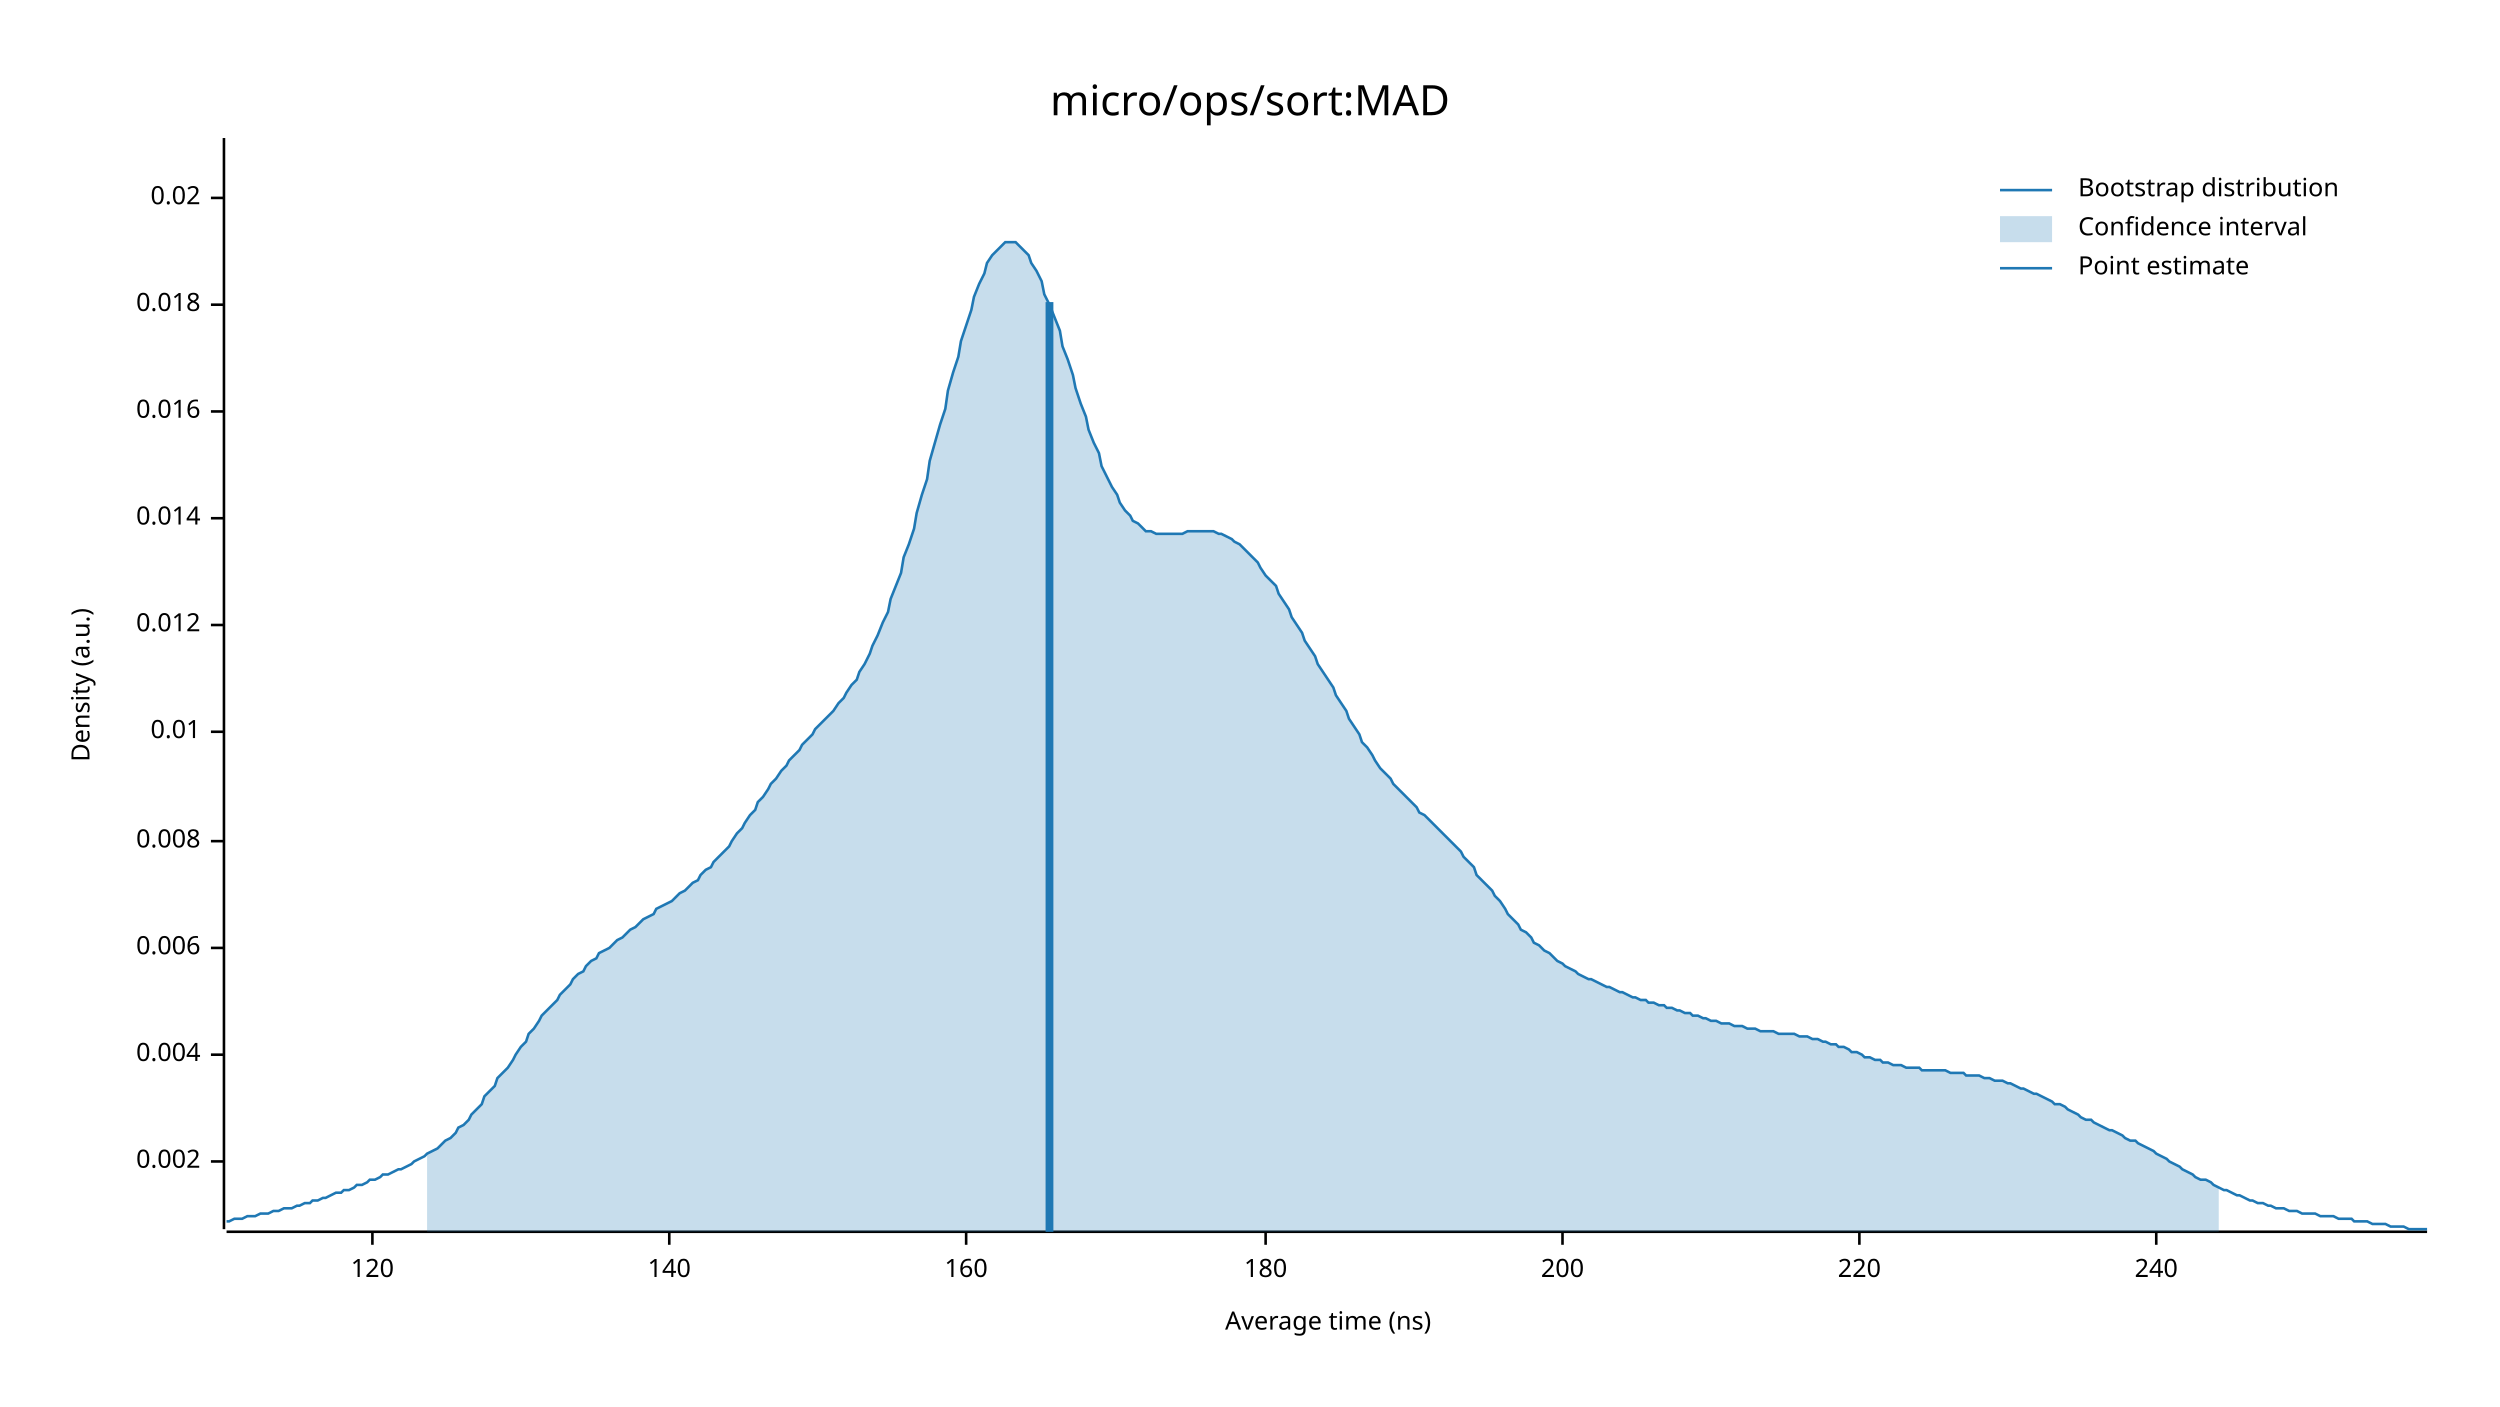
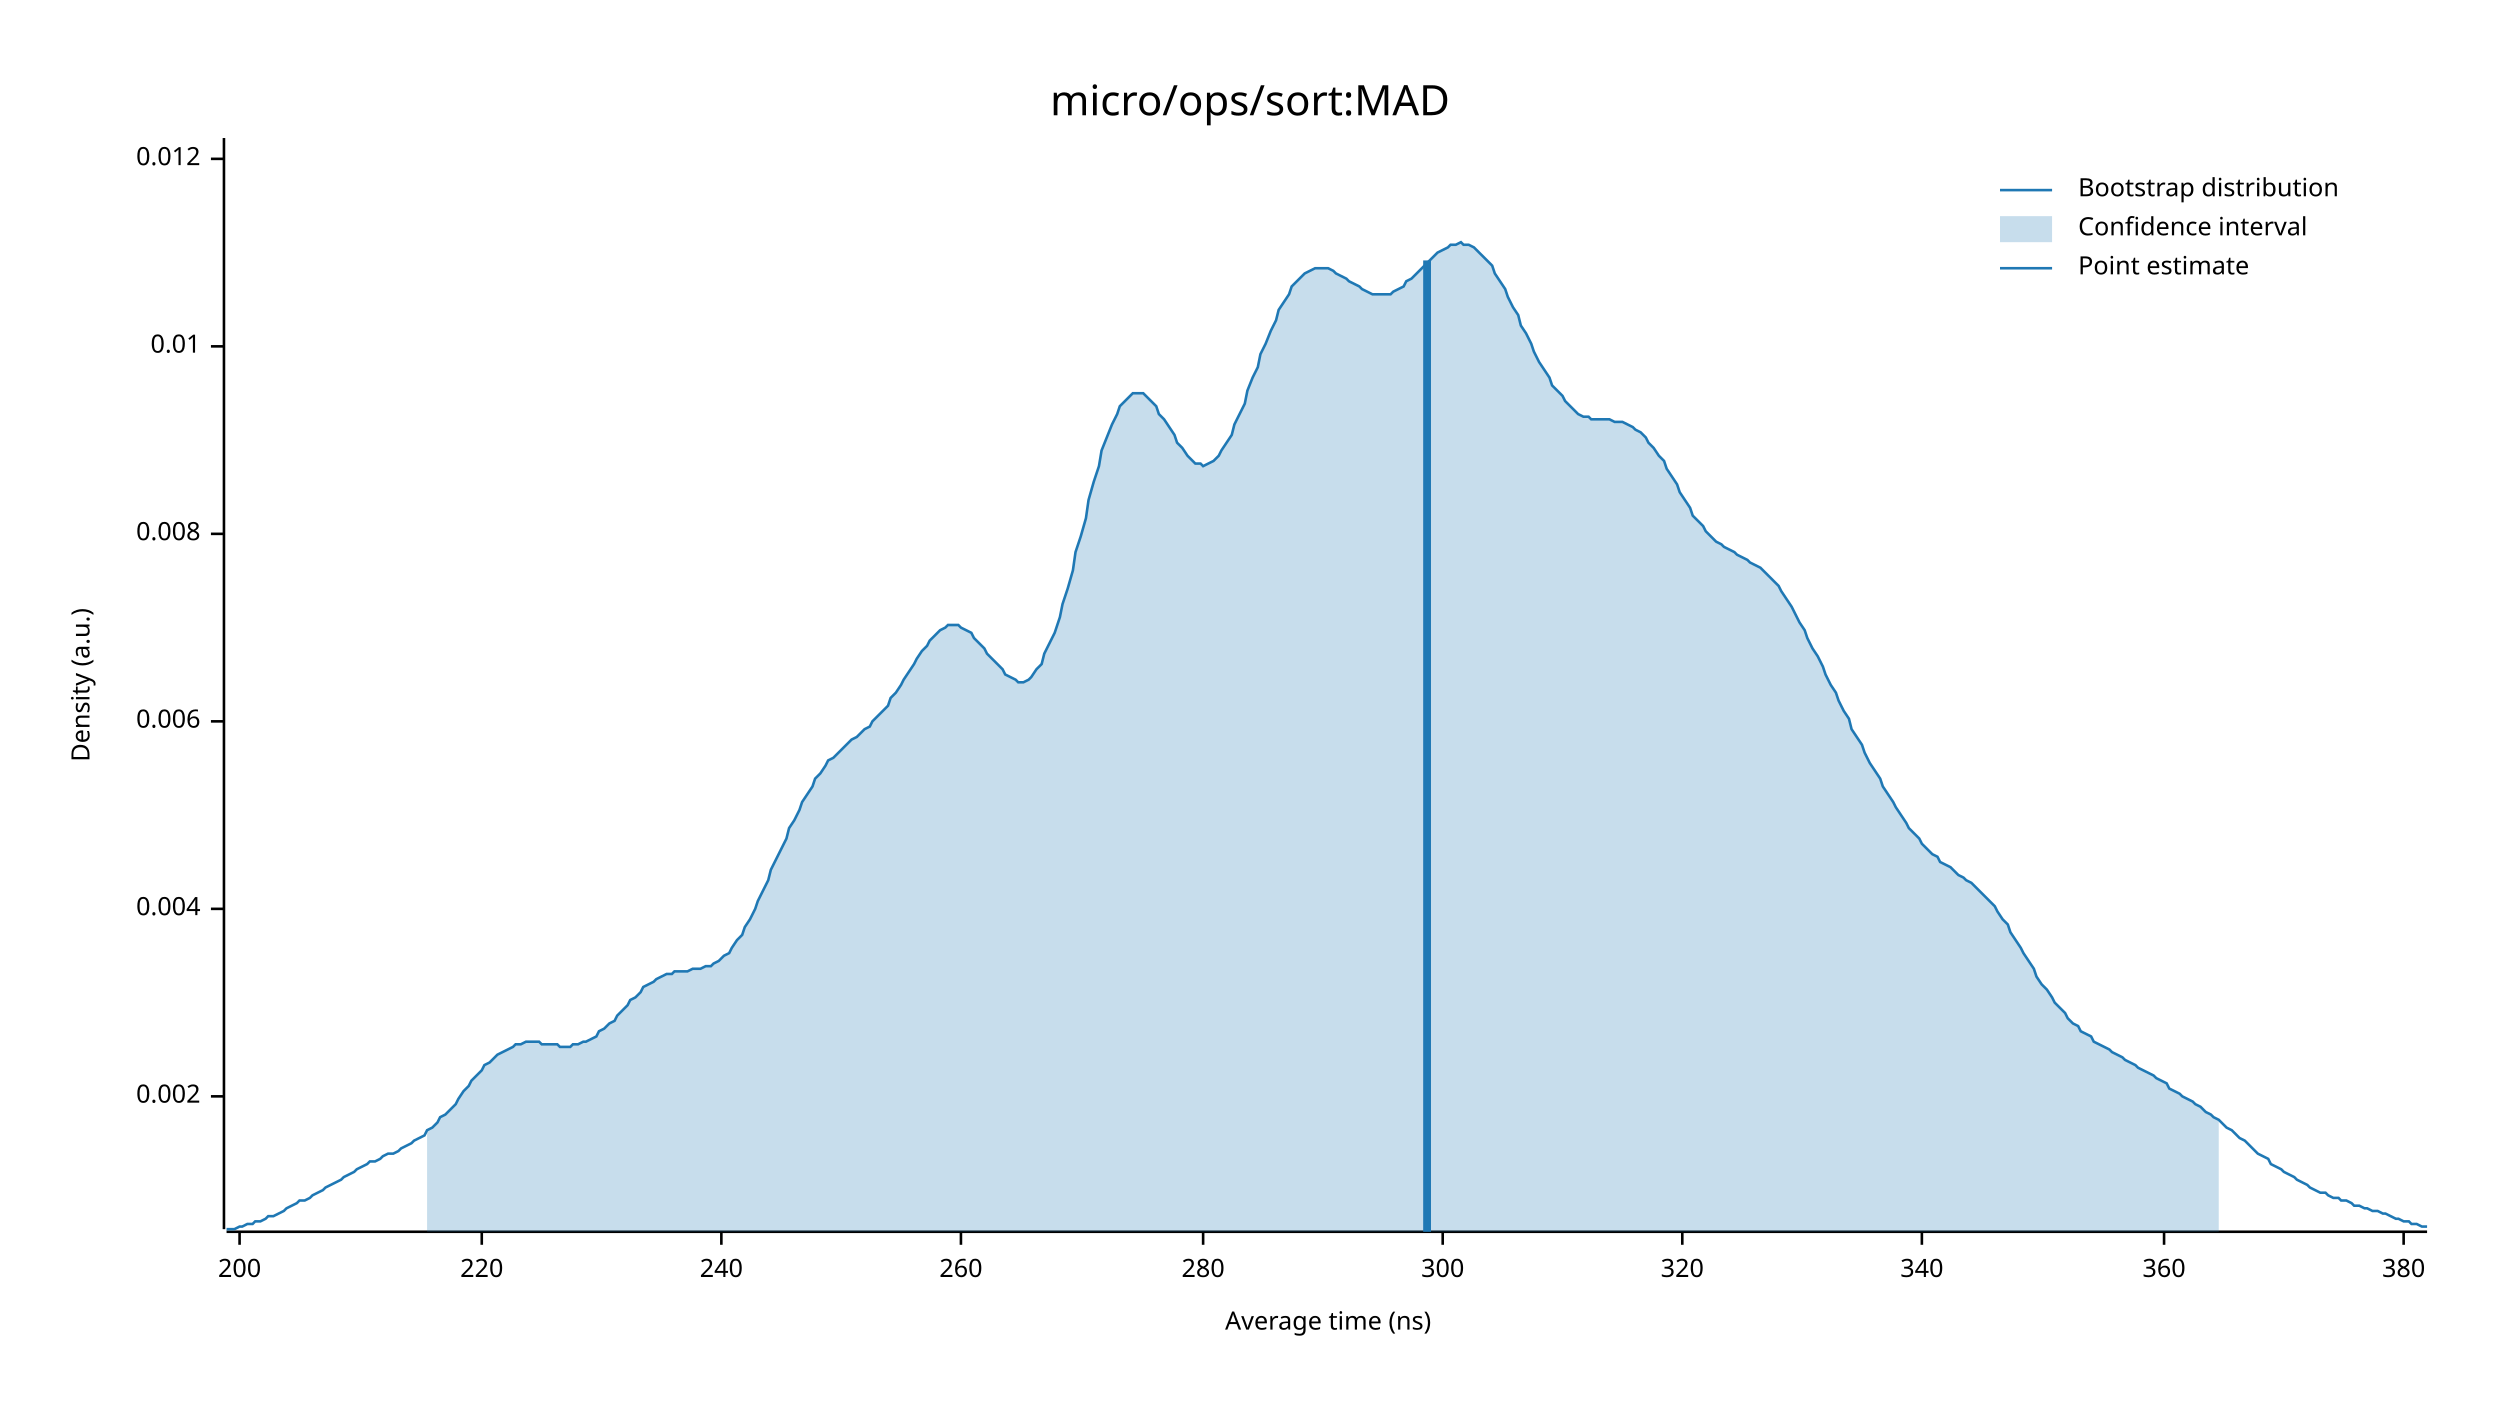
<svg xmlns="http://www.w3.org/2000/svg" width="960" height="540" viewBox="0 0 960 540">
  <text x="480" y="32" dy="0.76em" text-anchor="middle" font-family="sans-serif" font-size="16.129" opacity="1" fill="#000000">
micro/ops/sort:MAD
</text>
  <text x="27" y="263" dy="0.76em" text-anchor="middle" font-family="sans-serif" font-size="9.677" opacity="1" fill="#000000" transform="rotate(270, 27, 263)">
Density (a.u.)
</text>
  <text x="510" y="513" dy="-0.5ex" text-anchor="middle" font-family="sans-serif" font-size="9.677" opacity="1" fill="#000000">
Average time (ns)
</text>
  <polyline fill="none" opacity="1" stroke="#000000" stroke-width="1" points="86,53 86,472 " />
-   <text x="77" y="446" dy="0.5ex" text-anchor="end" font-family="sans-serif" font-size="9.677" opacity="1" fill="#000000">
+   <text x="77" y="421" dy="0.5ex" text-anchor="end" font-family="sans-serif" font-size="9.677" opacity="1" fill="#000000">
0.002
</text>
-   <polyline fill="none" opacity="1" stroke="#000000" stroke-width="1" points="81,446 86,446 " />
-   <text x="77" y="405" dy="0.5ex" text-anchor="end" font-family="sans-serif" font-size="9.677" opacity="1" fill="#000000">
+   <polyline fill="none" opacity="1" stroke="#000000" stroke-width="1" points="81,421 86,421 " />
+   <text x="77" y="349" dy="0.5ex" text-anchor="end" font-family="sans-serif" font-size="9.677" opacity="1" fill="#000000">
0.004
</text>
-   <polyline fill="none" opacity="1" stroke="#000000" stroke-width="1" points="81,405 86,405 " />
-   <text x="77" y="364" dy="0.5ex" text-anchor="end" font-family="sans-serif" font-size="9.677" opacity="1" fill="#000000">
+   <polyline fill="none" opacity="1" stroke="#000000" stroke-width="1" points="81,349 86,349 " />
+   <text x="77" y="277" dy="0.5ex" text-anchor="end" font-family="sans-serif" font-size="9.677" opacity="1" fill="#000000">
0.006
</text>
-   <polyline fill="none" opacity="1" stroke="#000000" stroke-width="1" points="81,364 86,364 " />
-   <text x="77" y="323" dy="0.5ex" text-anchor="end" font-family="sans-serif" font-size="9.677" opacity="1" fill="#000000">
+   <polyline fill="none" opacity="1" stroke="#000000" stroke-width="1" points="81,277 86,277 " />
+   <text x="77" y="205" dy="0.5ex" text-anchor="end" font-family="sans-serif" font-size="9.677" opacity="1" fill="#000000">
0.008
</text>
-   <polyline fill="none" opacity="1" stroke="#000000" stroke-width="1" points="81,323 86,323 " />
-   <text x="77" y="281" dy="0.5ex" text-anchor="end" font-family="sans-serif" font-size="9.677" opacity="1" fill="#000000">
+   <polyline fill="none" opacity="1" stroke="#000000" stroke-width="1" points="81,205 86,205 " />
+   <text x="77" y="133" dy="0.5ex" text-anchor="end" font-family="sans-serif" font-size="9.677" opacity="1" fill="#000000">
0.01
</text>
-   <polyline fill="none" opacity="1" stroke="#000000" stroke-width="1" points="81,281 86,281 " />
-   <text x="77" y="240" dy="0.5ex" text-anchor="end" font-family="sans-serif" font-size="9.677" opacity="1" fill="#000000">
+   <polyline fill="none" opacity="1" stroke="#000000" stroke-width="1" points="81,133 86,133 " />
+   <text x="77" y="61" dy="0.5ex" text-anchor="end" font-family="sans-serif" font-size="9.677" opacity="1" fill="#000000">
0.012
</text>
-   <polyline fill="none" opacity="1" stroke="#000000" stroke-width="1" points="81,240 86,240 " />
-   <text x="77" y="199" dy="0.5ex" text-anchor="end" font-family="sans-serif" font-size="9.677" opacity="1" fill="#000000">
- 0.014
- </text>
-   <polyline fill="none" opacity="1" stroke="#000000" stroke-width="1" points="81,199 86,199 " />
-   <text x="77" y="158" dy="0.5ex" text-anchor="end" font-family="sans-serif" font-size="9.677" opacity="1" fill="#000000">
- 0.016
- </text>
-   <polyline fill="none" opacity="1" stroke="#000000" stroke-width="1" points="81,158 86,158 " />
-   <text x="77" y="117" dy="0.5ex" text-anchor="end" font-family="sans-serif" font-size="9.677" opacity="1" fill="#000000">
- 0.018
- </text>
-   <polyline fill="none" opacity="1" stroke="#000000" stroke-width="1" points="81,117 86,117 " />
-   <text x="77" y="76" dy="0.5ex" text-anchor="end" font-family="sans-serif" font-size="9.677" opacity="1" fill="#000000">
- 0.02
- </text>
-   <polyline fill="none" opacity="1" stroke="#000000" stroke-width="1" points="81,76 86,76 " />
+   <polyline fill="none" opacity="1" stroke="#000000" stroke-width="1" points="81,61 86,61 " />
  <polyline fill="none" opacity="1" stroke="#000000" stroke-width="1" points="87,473 932,473 " />
-   <text x="143" y="483" dy="0.76em" text-anchor="middle" font-family="sans-serif" font-size="9.677" opacity="1" fill="#000000">
- 120
- </text>
-   <polyline fill="none" opacity="1" stroke="#000000" stroke-width="1" points="143,473 143,478 " />
-   <text x="257" y="483" dy="0.76em" text-anchor="middle" font-family="sans-serif" font-size="9.677" opacity="1" fill="#000000">
- 140
- </text>
-   <polyline fill="none" opacity="1" stroke="#000000" stroke-width="1" points="257,473 257,478 " />
-   <text x="371" y="483" dy="0.76em" text-anchor="middle" font-family="sans-serif" font-size="9.677" opacity="1" fill="#000000">
- 160
- </text>
-   <polyline fill="none" opacity="1" stroke="#000000" stroke-width="1" points="371,473 371,478 " />
-   <text x="486" y="483" dy="0.76em" text-anchor="middle" font-family="sans-serif" font-size="9.677" opacity="1" fill="#000000">
- 180
- </text>
-   <polyline fill="none" opacity="1" stroke="#000000" stroke-width="1" points="486,473 486,478 " />
-   <text x="600" y="483" dy="0.76em" text-anchor="middle" font-family="sans-serif" font-size="9.677" opacity="1" fill="#000000">
+   <text x="92" y="483" dy="0.76em" text-anchor="middle" font-family="sans-serif" font-size="9.677" opacity="1" fill="#000000">
200
</text>
-   <polyline fill="none" opacity="1" stroke="#000000" stroke-width="1" points="600,473 600,478 " />
-   <text x="714" y="483" dy="0.76em" text-anchor="middle" font-family="sans-serif" font-size="9.677" opacity="1" fill="#000000">
+   <polyline fill="none" opacity="1" stroke="#000000" stroke-width="1" points="92,473 92,478 " />
+   <text x="185" y="483" dy="0.76em" text-anchor="middle" font-family="sans-serif" font-size="9.677" opacity="1" fill="#000000">
220
</text>
-   <polyline fill="none" opacity="1" stroke="#000000" stroke-width="1" points="714,473 714,478 " />
-   <text x="828" y="483" dy="0.76em" text-anchor="middle" font-family="sans-serif" font-size="9.677" opacity="1" fill="#000000">
+   <polyline fill="none" opacity="1" stroke="#000000" stroke-width="1" points="185,473 185,478 " />
+   <text x="277" y="483" dy="0.76em" text-anchor="middle" font-family="sans-serif" font-size="9.677" opacity="1" fill="#000000">
240
</text>
-   <polyline fill="none" opacity="1" stroke="#000000" stroke-width="1" points="828,473 828,478 " />
-   <polyline fill="none" opacity="1" stroke="#1F78B4" stroke-width="1" points="87,469 88,469 90,468 92,468 93,468 95,467 97,467 98,467 100,466 102,466 103,466 105,465 107,465 109,464 110,464 112,464 114,463 115,463 117,462 119,462 120,461 122,461 124,460 125,460 127,459 129,458 131,458 132,457 134,457 136,456 137,455 139,455 141,454 142,453 144,453 146,452 147,451 149,451 151,450 153,449 154,449 156,448 158,447 159,446 161,445 163,444 164,443 166,442 168,441 169,440 171,438 173,437 175,435 176,433 178,432 180,430 181,428 183,426 185,424 186,421 188,419 190,417 191,414 193,412 195,410 197,407 198,405 200,402 202,400 203,397 205,395 207,392 208,390 210,388 212,386 214,384 215,382 217,380 219,378 220,376 222,374 224,373 225,371 227,369 229,368 230,366 232,365 234,364 236,362 237,361 239,360 241,358 242,357 244,356 246,354 247,353 249,352 251,351 252,349 254,348 256,347 258,346 259,345 261,343 263,342 264,341 266,339 268,338 269,336 271,334 273,333 274,331 276,329 278,327 280,325 281,323 283,320 285,318 286,316 288,313 290,311 291,308 293,306 295,303 296,301 298,299 300,296 302,294 303,292 305,290 307,288 308,286 310,284 312,282 313,280 315,278 317,276 318,275 320,273 322,270 324,268 325,266 327,263 329,261 330,258 332,255 334,251 335,248 337,244 339,239 341,235 342,230 344,225 346,220 347,214 349,209 351,203 352,197 354,190 356,184 357,177 359,170 361,163 363,157 364,150 366,143 368,137 369,131 371,125 373,119 374,114 376,109 378,105 379,101 381,98 383,96 385,94 386,93 388,93 390,93 391,94 393,96 395,98 396,101 398,104 400,108 401,113 403,117 405,122 407,127 408,133 410,138 412,144 413,149 415,155 417,160 418,165 420,170 422,174 423,179 425,183 427,187 429,190 430,193 432,196 434,198 435,200 437,201 439,203 440,204 442,204 444,205 445,205 447,205 449,205 451,205 452,205 454,205 456,204 457,204 459,204 461,204 462,204 464,204 466,204 468,205 469,205 471,206 473,207 474,208 476,209 478,211 479,212 481,214 483,216 484,218 486,221 488,223 490,225 491,228 493,231 495,234 496,237 498,240 500,243 501,246 503,249 505,252 506,255 508,258 510,261 512,264 513,267 515,270 517,273 518,276 520,279 522,282 523,285 525,287 527,290 528,292 530,295 532,297 534,299 535,301 537,303 539,305 540,306 542,308 544,310 545,312 547,313 549,315 550,316 552,318 554,320 556,322 557,323 559,325 561,327 562,329 564,331 566,333 567,336 569,338 571,340 573,342 574,344 576,346 578,349 579,351 581,353 583,355 584,357 586,358 588,360 589,362 591,363 593,365 595,366 596,367 598,369 600,370 601,371 603,372 605,373 606,374 608,375 610,376 611,376 613,377 615,378 617,379 618,379 620,380 622,381 623,381 625,382 627,383 628,383 630,384 632,384 633,385 635,385 637,386 639,386 640,387 642,387 644,388 645,388 647,389 649,389 650,390 652,390 654,391 655,391 657,392 659,392 661,393 662,393 664,393 666,394 667,394 669,394 671,395 672,395 674,395 676,396 677,396 679,396 681,396 683,397 684,397 686,397 688,397 689,397 691,398 693,398 694,398 696,399 698,399 700,400 701,400 703,401 705,401 706,402 708,402 710,403 711,404 713,404 715,405 716,406 718,406 720,407 722,407 723,408 725,408 727,409 728,409 730,409 732,410 733,410 735,410 737,410 738,411 740,411 742,411 744,411 745,411 747,411 749,412 750,412 752,412 754,412 755,413 757,413 759,413 760,413 762,414 764,414 766,415 767,415 769,415 771,416 772,416 774,417 776,418 777,418 779,419 781,420 782,420 784,421 786,422 788,423 789,424 791,424 793,425 794,426 796,427 798,428 799,429 801,430 803,430 804,431 806,432 808,433 810,434 811,434 813,435 815,436 816,437 818,438 820,438 821,439 823,440 825,441 827,442 828,443 830,444 832,445 833,446 835,447 837,448 838,449 840,450 842,451 843,452 845,453 847,453 849,454 850,455 852,456 854,457 855,457 857,458 859,459 860,459 862,460 864,461 865,461 867,462 869,462 871,463 872,463 874,464 876,464 877,464 879,465 881,465 882,465 884,466 886,466 887,466 889,466 891,467 893,467 894,467 896,467 898,468 899,468 901,468 903,468 904,469 906,469 908,469 909,469 911,470 913,470 915,470 916,470 918,471 920,471 921,471 923,471 925,472 926,472 928,472 930,472 932,472 " />
-   <polygon opacity="0.25" fill="#1F78B4" points="164,443 166,442 168,441 169,440 171,438 173,437 175,435 176,433 178,432 180,430 181,428 183,426 185,424 186,421 188,419 190,417 191,414 193,412 195,410 197,407 198,405 200,402 202,400 203,397 205,395 207,392 208,390 210,388 212,386 214,384 215,382 217,380 219,378 220,376 222,374 224,373 225,371 227,369 229,368 230,366 232,365 234,364 236,362 237,361 239,360 241,358 242,357 244,356 246,354 247,353 249,352 251,351 252,349 254,348 256,347 258,346 259,345 261,343 263,342 264,341 266,339 268,338 269,336 271,334 273,333 274,331 276,329 278,327 280,325 281,323 283,320 285,318 286,316 288,313 290,311 291,308 293,306 295,303 296,301 298,299 300,296 302,294 303,292 305,290 307,288 308,286 310,284 312,282 313,280 315,278 317,276 318,275 320,273 322,270 324,268 325,266 327,263 329,261 330,258 332,255 334,251 335,248 337,244 339,239 341,235 342,230 344,225 346,220 347,214 349,209 351,203 352,197 354,190 356,184 357,177 359,170 361,163 363,157 364,150 366,143 368,137 369,131 371,125 373,119 374,114 376,109 378,105 379,101 381,98 383,96 385,94 386,93 388,93 390,93 391,94 393,96 395,98 396,101 398,104 400,108 401,113 403,117 405,122 407,127 408,133 410,138 412,144 413,149 415,155 417,160 418,165 420,170 422,174 423,179 425,183 427,187 429,190 430,193 432,196 434,198 435,200 437,201 439,203 440,204 442,204 444,205 445,205 447,205 449,205 451,205 452,205 454,205 456,204 457,204 459,204 461,204 462,204 464,204 466,204 468,205 469,205 471,206 473,207 474,208 476,209 478,211 479,212 481,214 483,216 484,218 486,221 488,223 490,225 491,228 493,231 495,234 496,237 498,240 500,243 501,246 503,249 505,252 506,255 508,258 510,261 512,264 513,267 515,270 517,273 518,276 520,279 522,282 523,285 525,287 527,290 528,292 530,295 532,297 534,299 535,301 537,303 539,305 540,306 542,308 544,310 545,312 547,313 549,315 550,316 552,318 554,320 556,322 557,323 559,325 561,327 562,329 564,331 566,333 567,336 569,338 571,340 573,342 574,344 576,346 578,349 579,351 581,353 583,355 584,357 586,358 588,360 589,362 591,363 593,365 595,366 596,367 598,369 600,370 601,371 603,372 605,373 606,374 608,375 610,376 611,376 613,377 615,378 617,379 618,379 620,380 622,381 623,381 625,382 627,383 628,383 630,384 632,384 633,385 635,385 637,386 639,386 640,387 642,387 644,388 645,388 647,389 649,389 650,390 652,390 654,391 655,391 657,392 659,392 661,393 662,393 664,393 666,394 667,394 669,394 671,395 672,395 674,395 676,396 677,396 679,396 681,396 683,397 684,397 686,397 688,397 689,397 691,398 693,398 694,398 696,399 698,399 700,400 701,400 703,401 705,401 706,402 708,402 710,403 711,404 713,404 715,405 716,406 718,406 720,407 722,407 723,408 725,408 727,409 728,409 730,409 732,410 733,410 735,410 737,410 738,411 740,411 742,411 744,411 745,411 747,411 749,412 750,412 752,412 754,412 755,413 757,413 759,413 760,413 762,414 764,414 766,415 767,415 769,415 771,416 772,416 774,417 776,418 777,418 779,419 781,420 782,420 784,421 786,422 788,423 789,424 791,424 793,425 794,426 796,427 798,428 799,429 801,430 803,430 804,431 806,432 808,433 810,434 811,434 813,435 815,436 816,437 818,438 820,438 821,439 823,440 825,441 827,442 828,443 830,444 832,445 833,446 835,447 837,448 838,449 840,450 842,451 843,452 845,453 847,453 849,454 850,455 852,456 852,473 164,473 " />
-   <polyline fill="none" opacity="1" stroke="#1F78B4" stroke-width="3" points="403,473 403,116 " />
+   <polyline fill="none" opacity="1" stroke="#000000" stroke-width="1" points="277,473 277,478 " />
+   <text x="369" y="483" dy="0.76em" text-anchor="middle" font-family="sans-serif" font-size="9.677" opacity="1" fill="#000000">
+ 260
+ </text>
+   <polyline fill="none" opacity="1" stroke="#000000" stroke-width="1" points="369,473 369,478 " />
+   <text x="462" y="483" dy="0.76em" text-anchor="middle" font-family="sans-serif" font-size="9.677" opacity="1" fill="#000000">
+ 280
+ </text>
+   <polyline fill="none" opacity="1" stroke="#000000" stroke-width="1" points="462,473 462,478 " />
+   <text x="554" y="483" dy="0.76em" text-anchor="middle" font-family="sans-serif" font-size="9.677" opacity="1" fill="#000000">
+ 300
+ </text>
+   <polyline fill="none" opacity="1" stroke="#000000" stroke-width="1" points="554,473 554,478 " />
+   <text x="646" y="483" dy="0.76em" text-anchor="middle" font-family="sans-serif" font-size="9.677" opacity="1" fill="#000000">
+ 320
+ </text>
+   <polyline fill="none" opacity="1" stroke="#000000" stroke-width="1" points="646,473 646,478 " />
+   <text x="738" y="483" dy="0.76em" text-anchor="middle" font-family="sans-serif" font-size="9.677" opacity="1" fill="#000000">
+ 340
+ </text>
+   <polyline fill="none" opacity="1" stroke="#000000" stroke-width="1" points="738,473 738,478 " />
+   <text x="831" y="483" dy="0.76em" text-anchor="middle" font-family="sans-serif" font-size="9.677" opacity="1" fill="#000000">
+ 360
+ </text>
+   <polyline fill="none" opacity="1" stroke="#000000" stroke-width="1" points="831,473 831,478 " />
+   <text x="923" y="483" dy="0.76em" text-anchor="middle" font-family="sans-serif" font-size="9.677" opacity="1" fill="#000000">
+ 380
+ </text>
+   <polyline fill="none" opacity="1" stroke="#000000" stroke-width="1" points="923,473 923,478 " />
+   <polyline fill="none" opacity="1" stroke="#1F78B4" stroke-width="1" points="87,472 88,472 90,472 92,471 93,471 95,470 97,470 98,469 100,469 102,468 103,467 105,467 107,466 109,465 110,464 112,463 114,462 115,461 117,461 119,460 120,459 122,458 124,457 125,456 127,455 129,454 131,453 132,452 134,451 136,450 137,449 139,448 141,447 142,446 144,446 146,445 147,444 149,443 151,443 153,442 154,441 156,440 158,439 159,438 161,437 163,436 164,434 166,433 168,431 169,429 171,428 173,426 175,424 176,422 178,419 180,417 181,415 183,413 185,411 186,409 188,408 190,406 191,405 193,404 195,403 197,402 198,401 200,401 202,400 203,400 205,400 207,400 208,401 210,401 212,401 214,401 215,402 217,402 219,402 220,401 222,401 224,400 225,400 227,399 229,398 230,396 232,395 234,393 236,392 237,390 239,388 241,386 242,384 244,383 246,381 247,379 249,378 251,377 252,376 254,375 256,374 258,374 259,373 261,373 263,373 264,373 266,372 268,372 269,372 271,371 273,371 274,370 276,369 278,367 280,366 281,364 283,361 285,359 286,356 288,353 290,349 291,346 293,342 295,338 296,334 298,330 300,326 302,322 303,318 305,315 307,311 308,308 310,305 312,302 313,299 315,297 317,294 318,292 320,291 322,289 324,287 325,286 327,284 329,283 330,282 332,280 334,279 335,277 337,275 339,273 341,271 342,268 344,266 346,263 347,261 349,258 351,255 352,253 354,250 356,248 357,246 359,244 361,242 363,241 364,240 366,240 368,240 369,241 371,242 373,243 374,245 376,247 378,249 379,251 381,253 383,255 385,257 386,259 388,260 390,261 391,262 393,262 395,261 396,260 398,257 400,255 401,251 403,247 405,243 407,237 408,232 410,226 412,219 413,212 415,206 417,199 418,192 420,185 422,179 423,173 425,168 427,163 429,159 430,156 432,154 434,152 435,151 437,151 439,151 440,152 442,154 444,156 445,159 447,161 449,164 451,167 452,170 454,172 456,175 457,176 459,178 461,178 462,179 464,178 466,177 468,175 469,173 471,170 473,167 474,163 476,159 478,155 479,150 481,145 483,141 484,136 486,132 488,127 490,123 491,119 493,116 495,113 496,110 498,108 500,106 501,105 503,104 505,103 506,103 508,103 510,103 512,104 513,105 515,106 517,107 518,108 520,109 522,110 523,111 525,112 527,113 528,113 530,113 532,113 534,113 535,112 537,111 539,110 540,108 542,107 544,105 545,104 547,102 549,100 550,99 552,97 554,96 556,95 557,94 559,94 561,93 562,94 564,94 566,95 567,96 569,98 571,100 573,102 574,105 576,108 578,111 579,114 581,118 583,121 584,125 586,128 588,132 589,135 591,139 593,142 595,145 596,148 598,150 600,152 601,154 603,156 605,158 606,159 608,160 610,160 611,161 613,161 615,161 617,161 618,161 620,162 622,162 623,162 625,163 627,164 628,165 630,166 632,168 633,170 635,172 637,175 639,177 640,180 642,183 644,186 645,189 647,192 649,195 650,198 652,200 654,202 655,204 657,206 659,208 661,209 662,210 664,211 666,212 667,213 669,214 671,215 672,216 674,217 676,218 677,219 679,221 681,223 683,225 684,227 686,230 688,233 689,235 691,239 693,242 694,245 696,249 698,252 700,256 701,259 703,263 705,266 706,269 708,273 710,276 711,280 713,283 715,286 716,289 718,293 720,296 722,299 723,302 725,305 727,308 728,310 730,313 732,316 733,318 735,320 737,322 738,324 740,326 742,328 744,329 745,331 747,332 749,333 750,334 752,336 754,337 755,338 757,339 759,341 760,342 762,344 764,346 766,348 767,350 769,353 771,355 772,358 774,361 776,364 777,366 779,369 781,372 782,375 784,378 786,380 788,383 789,385 791,387 793,389 794,391 796,393 798,394 799,396 801,397 803,398 804,400 806,401 808,402 810,403 811,404 813,405 815,406 816,407 818,408 820,409 821,410 823,411 825,412 827,413 828,414 830,415 832,416 833,418 835,419 837,420 838,421 840,422 842,423 843,424 845,425 847,427 849,428 850,429 852,430 854,432 855,433 857,434 859,436 860,437 862,438 864,440 865,441 867,443 869,444 871,445 872,447 874,448 876,449 877,450 879,451 881,452 882,453 884,454 886,455 887,456 889,457 891,458 893,458 894,459 896,460 898,460 899,461 901,461 903,462 904,463 906,463 908,464 909,464 911,465 913,465 915,466 916,466 918,467 920,468 921,468 923,469 925,469 926,470 928,470 930,471 932,471 " />
+   <polygon opacity="0.25" fill="#1F78B4" points="164,434 166,433 168,431 169,429 171,428 173,426 175,424 176,422 178,419 180,417 181,415 183,413 185,411 186,409 188,408 190,406 191,405 193,404 195,403 197,402 198,401 200,401 202,400 203,400 205,400 207,400 208,401 210,401 212,401 214,401 215,402 217,402 219,402 220,401 222,401 224,400 225,400 227,399 229,398 230,396 232,395 234,393 236,392 237,390 239,388 241,386 242,384 244,383 246,381 247,379 249,378 251,377 252,376 254,375 256,374 258,374 259,373 261,373 263,373 264,373 266,372 268,372 269,372 271,371 273,371 274,370 276,369 278,367 280,366 281,364 283,361 285,359 286,356 288,353 290,349 291,346 293,342 295,338 296,334 298,330 300,326 302,322 303,318 305,315 307,311 308,308 310,305 312,302 313,299 315,297 317,294 318,292 320,291 322,289 324,287 325,286 327,284 329,283 330,282 332,280 334,279 335,277 337,275 339,273 341,271 342,268 344,266 346,263 347,261 349,258 351,255 352,253 354,250 356,248 357,246 359,244 361,242 363,241 364,240 366,240 368,240 369,241 371,242 373,243 374,245 376,247 378,249 379,251 381,253 383,255 385,257 386,259 388,260 390,261 391,262 393,262 395,261 396,260 398,257 400,255 401,251 403,247 405,243 407,237 408,232 410,226 412,219 413,212 415,206 417,199 418,192 420,185 422,179 423,173 425,168 427,163 429,159 430,156 432,154 434,152 435,151 437,151 439,151 440,152 442,154 444,156 445,159 447,161 449,164 451,167 452,170 454,172 456,175 457,176 459,178 461,178 462,179 464,178 466,177 468,175 469,173 471,170 473,167 474,163 476,159 478,155 479,150 481,145 483,141 484,136 486,132 488,127 490,123 491,119 493,116 495,113 496,110 498,108 500,106 501,105 503,104 505,103 506,103 508,103 510,103 512,104 513,105 515,106 517,107 518,108 520,109 522,110 523,111 525,112 527,113 528,113 530,113 532,113 534,113 535,112 537,111 539,110 540,108 542,107 544,105 545,104 547,102 549,100 550,99 552,97 554,96 556,95 557,94 559,94 561,93 562,94 564,94 566,95 567,96 569,98 571,100 573,102 574,105 576,108 578,111 579,114 581,118 583,121 584,125 586,128 588,132 589,135 591,139 593,142 595,145 596,148 598,150 600,152 601,154 603,156 605,158 606,159 608,160 610,160 611,161 613,161 615,161 617,161 618,161 620,162 622,162 623,162 625,163 627,164 628,165 630,166 632,168 633,170 635,172 637,175 639,177 640,180 642,183 644,186 645,189 647,192 649,195 650,198 652,200 654,202 655,204 657,206 659,208 661,209 662,210 664,211 666,212 667,213 669,214 671,215 672,216 674,217 676,218 677,219 679,221 681,223 683,225 684,227 686,230 688,233 689,235 691,239 693,242 694,245 696,249 698,252 700,256 701,259 703,263 705,266 706,269 708,273 710,276 711,280 713,283 715,286 716,289 718,293 720,296 722,299 723,302 725,305 727,308 728,310 730,313 732,316 733,318 735,320 737,322 738,324 740,326 742,328 744,329 745,331 747,332 749,333 750,334 752,336 754,337 755,338 757,339 759,341 760,342 762,344 764,346 766,348 767,350 769,353 771,355 772,358 774,361 776,364 777,366 779,369 781,372 782,375 784,378 786,380 788,383 789,385 791,387 793,389 794,391 796,393 798,394 799,396 801,397 803,398 804,400 806,401 808,402 810,403 811,404 813,405 815,406 816,407 818,408 820,409 821,410 823,411 825,412 827,413 828,414 830,415 832,416 833,418 835,419 837,420 838,421 840,422 842,423 843,424 845,425 847,427 849,428 850,429 852,430 852,473 164,473 " />
+   <polyline fill="none" opacity="1" stroke="#1F78B4" stroke-width="3" points="548,473 548,100 " />
  <text x="798" y="68" dy="0.76em" text-anchor="start" font-family="sans-serif" font-size="9.677" opacity="1" fill="#000000">
Bootstrap distribution
</text>
  <text x="798" y="83" dy="0.76em" text-anchor="start" font-family="sans-serif" font-size="9.677" opacity="1" fill="#000000">
Confidence interval
</text>
  <text x="798" y="98" dy="0.76em" text-anchor="start" font-family="sans-serif" font-size="9.677" opacity="1" fill="#000000">
Point estimate
</text>
  <polyline fill="none" opacity="1" stroke="#1F78B4" stroke-width="1" points="768,73 788,73 " />
  <rect x="768" y="83" width="20" height="10" opacity="0.25" fill="#1F78B4" stroke="none" />
  <polyline fill="none" opacity="1" stroke="#1F78B4" stroke-width="1" points="768,103 788,103 " />
</svg>
